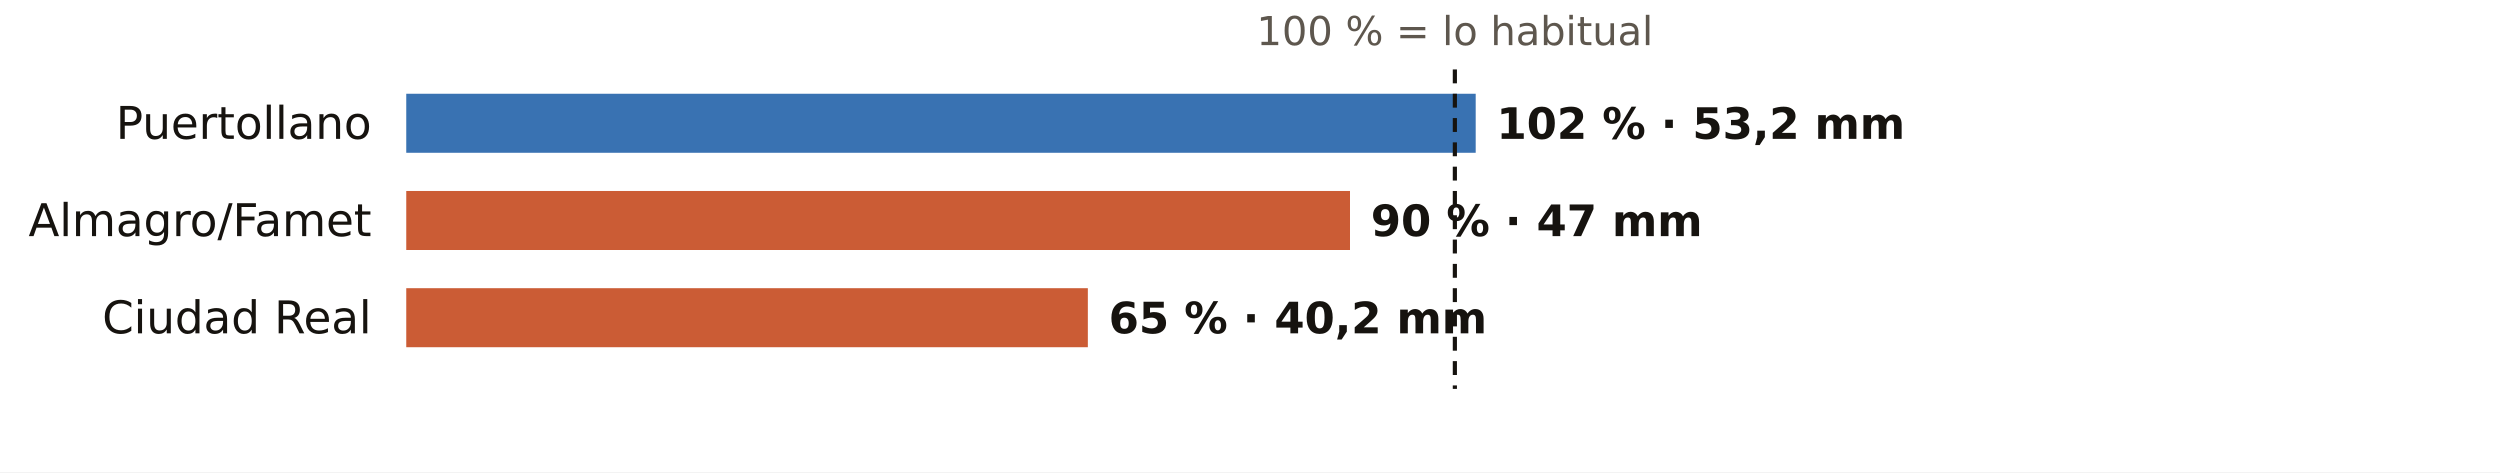
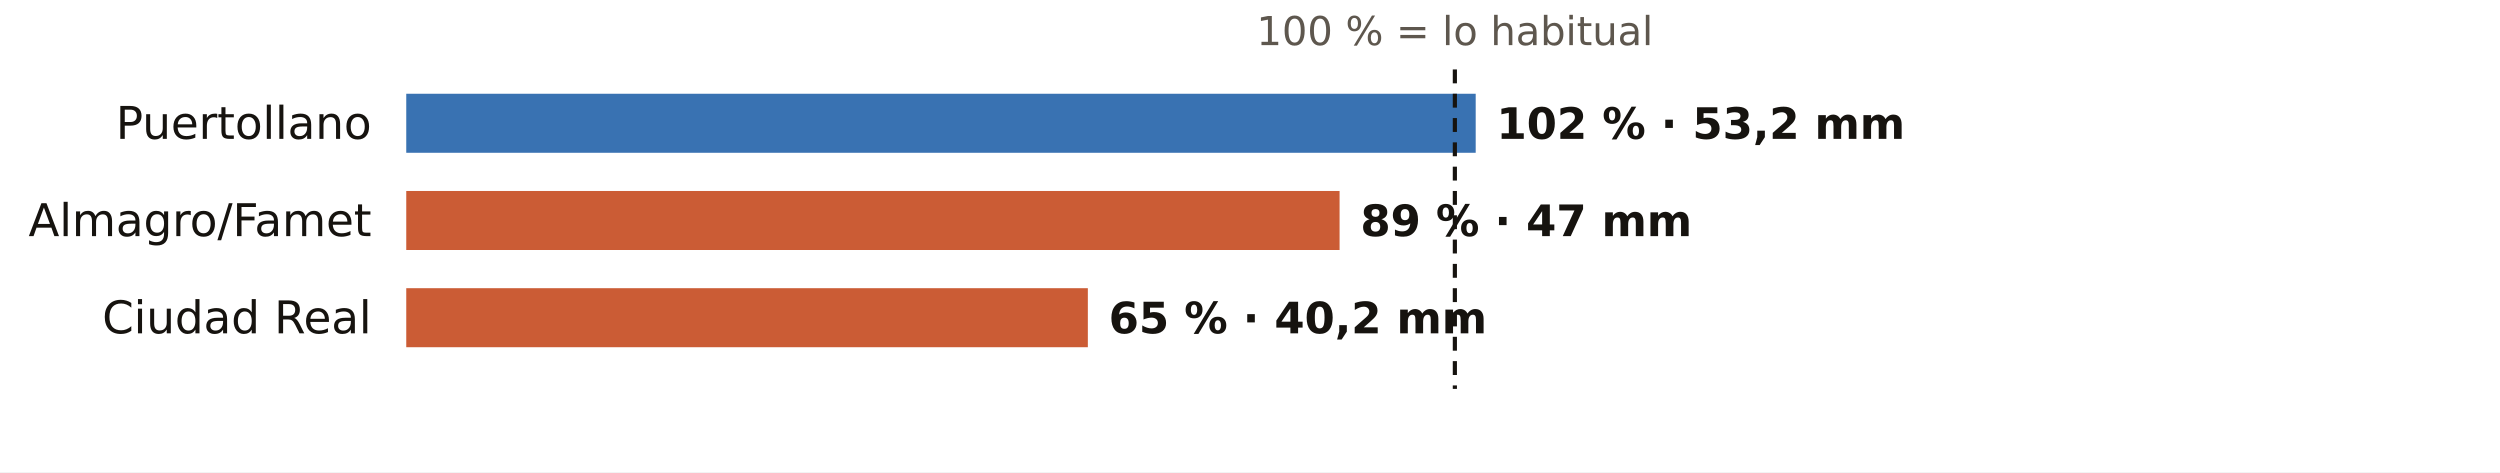
<svg xmlns="http://www.w3.org/2000/svg" viewBox="0 0 720 136" width="720" height="136" role="img" aria-label="El otoño en los pluviómetros de AEMET de Ciudad Real: % de lo habitual">
  <rect width="720" height="136" fill="#FFFFFF" />
  <text x="419.0" y="13.0" font-size="11.5" fill="#5E574E" text-anchor="middle" font-weight="400" font-family="Public Sans, DejaVu Sans, Arial, sans-serif">100 % = lo habitual</text>
  <text x="107.0" y="40.0" font-size="13" fill="#16130F" text-anchor="end" font-weight="500" font-family="Public Sans, DejaVu Sans, Arial, sans-serif">Puertollano</text>
  <rect x="117" y="27" width="308.0" height="17" fill="#1F5FA8" opacity="0.88" />
  <text x="431.0" y="40.0" font-size="12.5" fill="#16130F" text-anchor="start" font-weight="600" font-family="Public Sans, DejaVu Sans, Arial, sans-serif">102 % · 53,2 mm</text>
  <text x="107.0" y="68.0" font-size="13" fill="#16130F" text-anchor="end" font-weight="500" font-family="Public Sans, DejaVu Sans, Arial, sans-serif">Almagro/Famet</text>
-   <rect x="117" y="55" width="271.8" height="17" fill="#C4461A" opacity="0.88" />
-   <text x="394.8" y="68.0" font-size="12.5" fill="#16130F" text-anchor="start" font-weight="600" font-family="Public Sans, DejaVu Sans, Arial, sans-serif">90 % · 47 mm</text>
+   <rect x="117" y="55" width="268.8" height="17" fill="#C4461A" opacity="0.88" />
+   <text x="391.8" y="68.0" font-size="12.5" fill="#16130F" text-anchor="start" font-weight="600" font-family="Public Sans, DejaVu Sans, Arial, sans-serif">89 % · 47 mm</text>
  <text x="107.0" y="96.0" font-size="13" fill="#16130F" text-anchor="end" font-weight="500" font-family="Public Sans, DejaVu Sans, Arial, sans-serif">Ciudad Real</text>
  <rect x="117" y="83" width="196.3" height="17" fill="#C4461A" opacity="0.88" />
  <text x="319.3" y="96.0" font-size="12.5" fill="#16130F" text-anchor="start" font-weight="600" font-family="Public Sans, DejaVu Sans, Arial, sans-serif">65 % · 40,2 mm</text>
  <line x1="419.0" x2="419.0" y1="20" y2="112" stroke="#16130F" stroke-width="1.2" stroke-dasharray="4 3" />
</svg>
